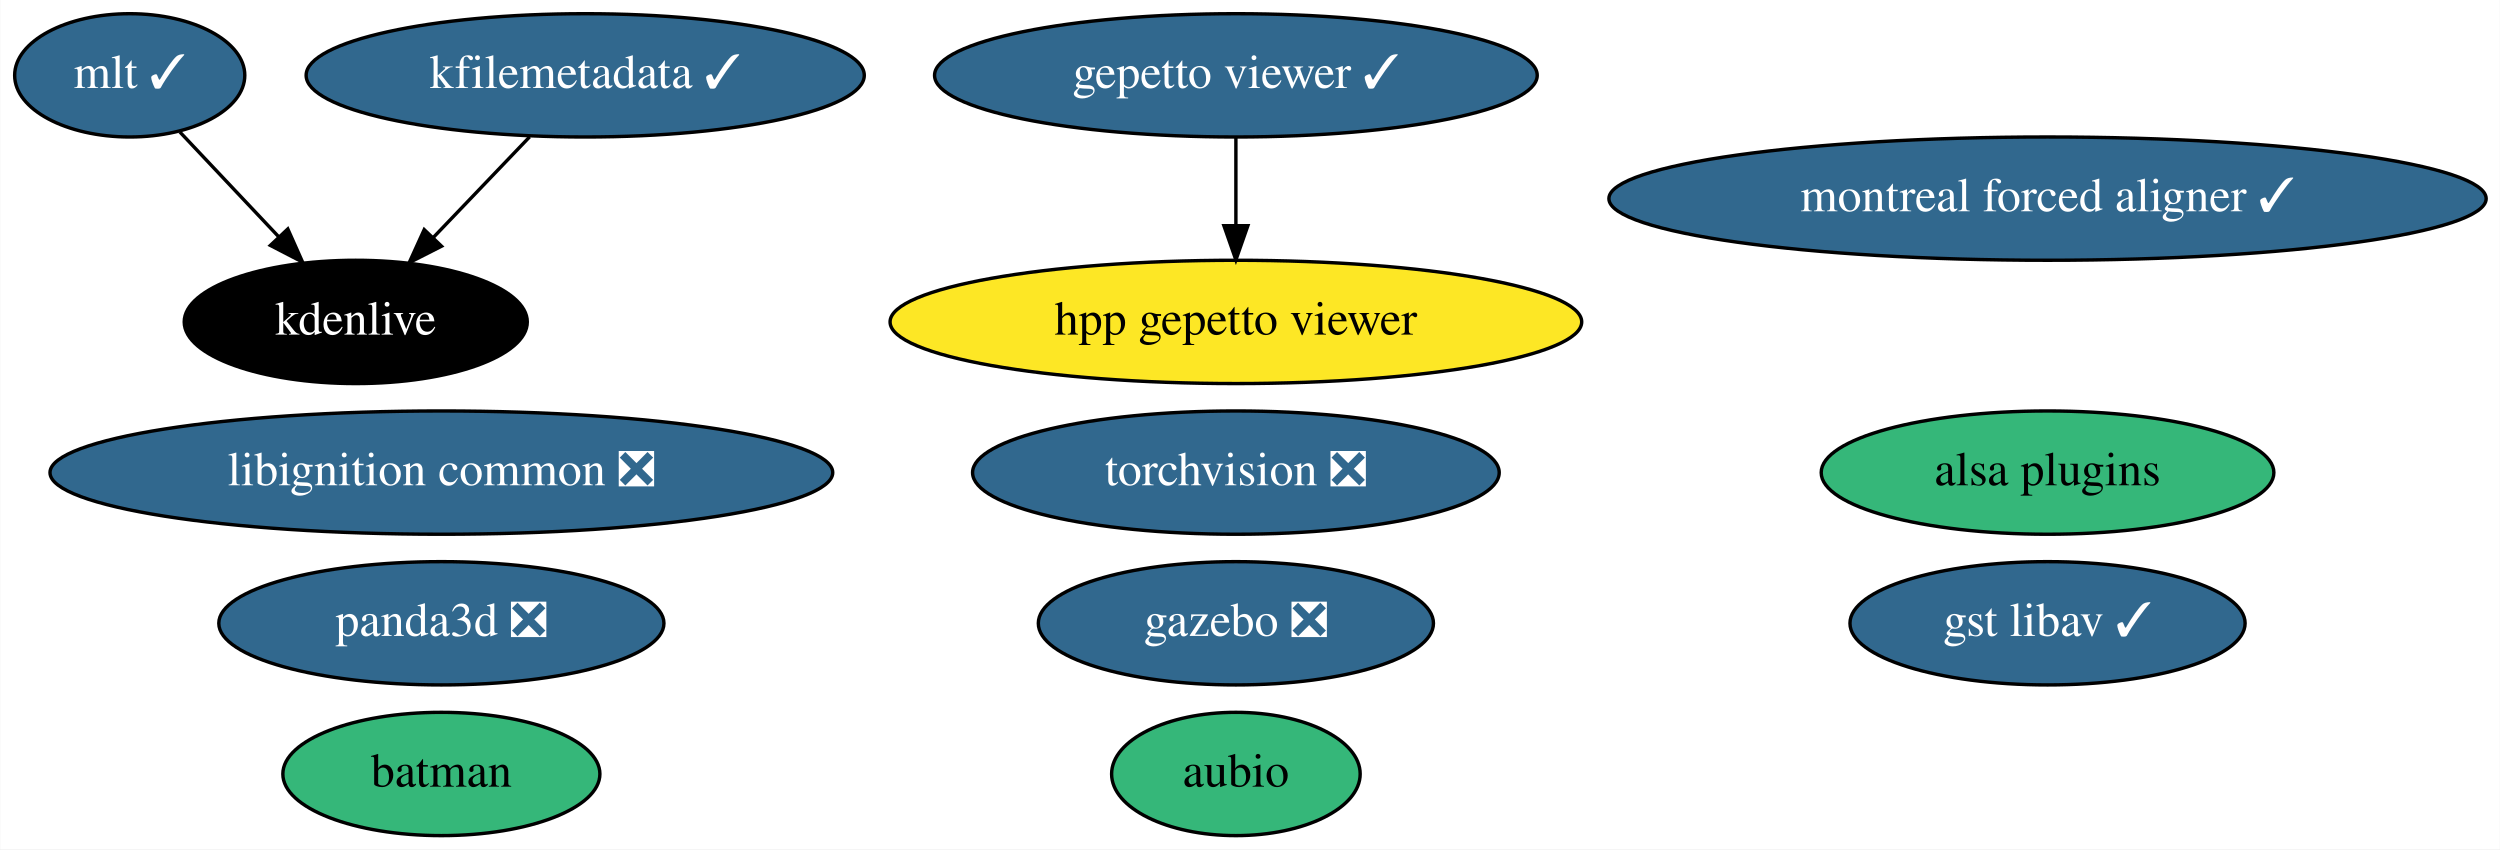
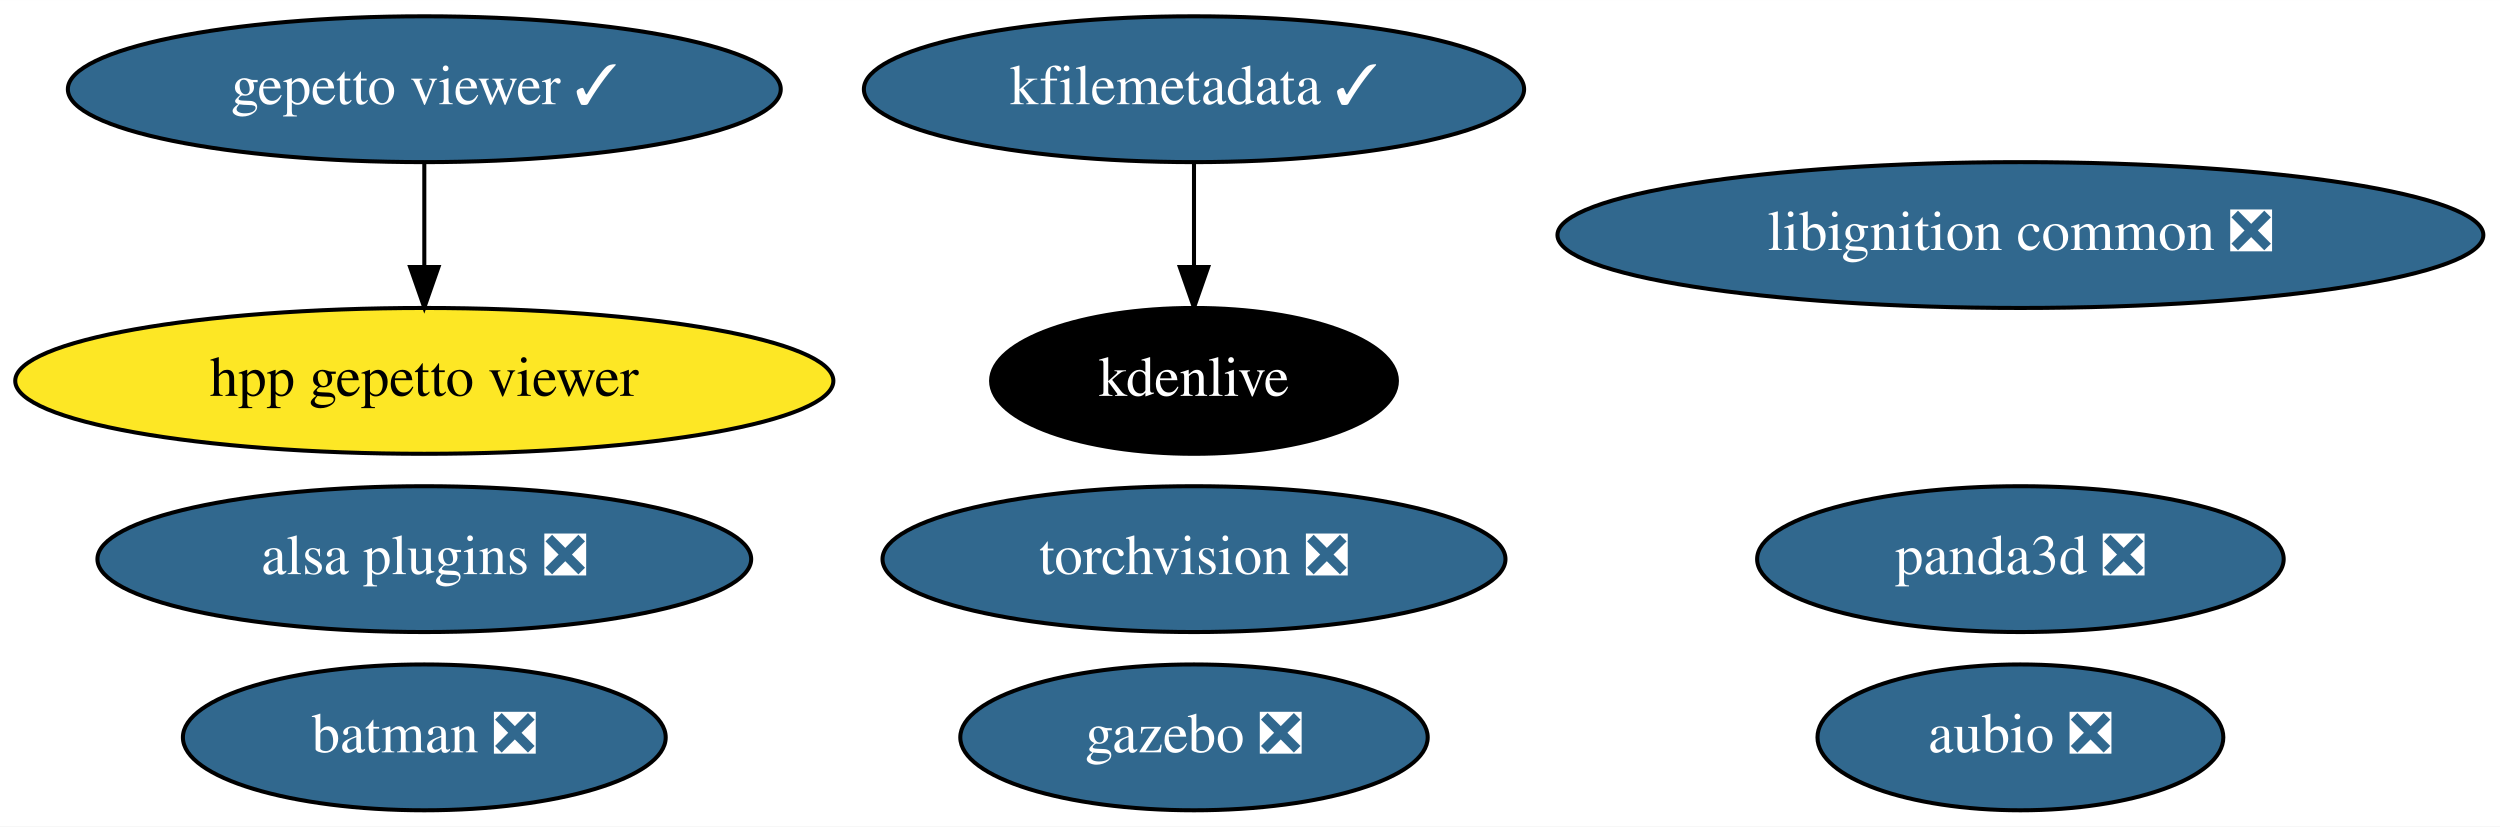
- <svg xmlns="http://www.w3.org/2000/svg" xmlns:xlink="http://www.w3.org/1999/xlink" width="730pt" height="248pt" viewBox="0.00 0.00 729.84 248.00">
-   <g id="graph0" class="graph" transform="scale(1 1) rotate(0) translate(4 244)">
-     <polygon fill="white" stroke="transparent" points="-4,4 -4,-244 725.84,-244 725.84,4 -4,4" />
+ <svg xmlns="http://www.w3.org/2000/svg" xmlns:xlink="http://www.w3.org/1999/xlink" width="617pt" height="204pt" viewBox="0.00 0.00 617.13 204.00">
+   <g id="graph0" class="graph" transform="scale(1 1) rotate(0) translate(4 200)">
+     <polygon fill="white" stroke="transparent" points="-4,4 -4,-200 613.13,-200 613.13,4 -4,4" />
    <g id="node1" class="node">
      <g id="a_node1">
-         <a xlink:href="https://github.com/conda-forge/aubio-feedstock" xlink:title="aubio">
-           <ellipse fill="#35b779" stroke="black" cx="356.8" cy="-18" rx="36.29" ry="18" />
-           <text text-anchor="middle" x="356.8" y="-14.3" font-family="Times,serif" font-size="14.00">aubio</text>
+         <a xlink:href="https://github.com/conda-forge/aubio-feedstock/pull/31" xlink:title="aubio ❎">
+           <ellipse fill="#31688e" stroke="black" cx="494.74" cy="-18" rx="50.09" ry="18" />
+           <text text-anchor="middle" x="494.74" y="-14.3" font-family="Times,serif" font-size="14.00" fill="white">aubio ❎</text>
        </a>
      </g>
    </g>
    <g id="node2" class="node">
      <g id="a_node2">
-         <a xlink:href="https://github.com/conda-forge/batman-feedstock" xlink:title="batman">
-           <ellipse fill="#35b779" stroke="black" cx="124.8" cy="-18" rx="46.29" ry="18" />
-           <text text-anchor="middle" x="124.8" y="-14.3" font-family="Times,serif" font-size="14.00">batman</text>
+         <a xlink:href="https://github.com/conda-forge/batman-feedstock/pull/26" xlink:title="batman ❎">
+           <ellipse fill="#31688e" stroke="black" cx="100.74" cy="-18" rx="59.59" ry="18" />
+           <text text-anchor="middle" x="100.74" y="-14.3" font-family="Times,serif" font-size="14.00" fill="white">batman ❎</text>
        </a>
      </g>
    </g>
    <g id="node3" class="node">
      <g id="a_node3">
        <a xlink:href="https://github.com/conda-forge/torchvision-feedstock/pull/57" xlink:title="torchvision ❎">
-           <ellipse fill="#31688e" stroke="black" cx="356.8" cy="-106" rx="76.89" ry="18" />
-           <text text-anchor="middle" x="356.8" y="-102.3" font-family="Times,serif" font-size="14.00" fill="white">torchvision ❎</text>
+           <ellipse fill="#31688e" stroke="black" cx="290.74" cy="-62" rx="76.89" ry="18" />
+           <text text-anchor="middle" x="290.74" y="-58.3" font-family="Times,serif" font-size="14.00" fill="white">torchvision ❎</text>
        </a>
      </g>
    </g>
    <g id="node4" class="node">
      <g id="a_node4">
        <a xlink:href="https://github.com/conda-forge/gazebo-feedstock/pull/142" xlink:title="gazebo ❎">
-           <ellipse fill="#31688e" stroke="black" cx="356.8" cy="-62" rx="57.69" ry="18" />
-           <text text-anchor="middle" x="356.8" y="-58.3" font-family="Times,serif" font-size="14.00" fill="white">gazebo ❎</text>
+           <ellipse fill="#31688e" stroke="black" cx="290.74" cy="-18" rx="57.69" ry="18" />
+           <text text-anchor="middle" x="290.74" y="-14.3" font-family="Times,serif" font-size="14.00" fill="white">gazebo ❎</text>
        </a>
      </g>
    </g>
    <g id="node5" class="node">
      <g id="a_node5">
-         <a xlink:href="https://github.com/conda-forge/mlt-feedstock/pull/15" xlink:title="mlt ✓">
-           <ellipse fill="#31688e" stroke="black" cx="33.8" cy="-222" rx="33.6" ry="18" />
-           <text text-anchor="middle" x="33.8" y="-218.3" font-family="Times,serif" font-size="14.00" fill="white">mlt ✓</text>
+         <a xlink:href="https://github.com/conda-forge/kfilemetadata-feedstock/pull/29" xlink:title="kfilemetadata ✓">
+           <ellipse fill="#31688e" stroke="black" cx="290.74" cy="-178" rx="81.49" ry="18" />
+           <text text-anchor="middle" x="290.74" y="-174.3" font-family="Times,serif" font-size="14.00" fill="white">kfilemetadata ✓</text>
        </a>
      </g>
    </g>
-     <g id="node7" class="node">
-       <g id="a_node7">
+     <g id="node6" class="node">
+       <g id="a_node6">
        <a xlink:href="https://github.com/conda-forge/kdenlive-feedstock" xlink:title="kdenlive">
-           <ellipse fill="#000000" stroke="black" cx="99.8" cy="-150" rx="50.09" ry="18" />
-           <text text-anchor="middle" x="99.8" y="-146.3" font-family="Times,serif" font-size="14.00" fill="white">kdenlive</text>
+           <ellipse fill="#000000" stroke="black" cx="290.74" cy="-106" rx="50.09" ry="18" />
+           <text text-anchor="middle" x="290.74" y="-102.3" font-family="Times,serif" font-size="14.00" fill="white">kdenlive</text>
        </a>
      </g>
    </g>
    <g id="edge1" class="edge">
-       <path fill="none" stroke="black" d="M48.44,-205.46C56.92,-196.48 67.76,-184.98 77.29,-174.87" />
-       <polygon fill="black" stroke="black" points="79.96,-177.14 84.27,-167.47 74.86,-172.34 79.96,-177.14" />
+       <path fill="none" stroke="black" d="M290.74,-159.7C290.74,-151.98 290.74,-142.71 290.74,-134.11" />
+       <polygon fill="black" stroke="black" points="294.24,-134.1 290.74,-124.1 287.24,-134.1 294.24,-134.1" />
    </g>
-     <g id="node6" class="node">
-       <g id="a_node6">
-         <a xlink:href="https://github.com/conda-forge/kfilemetadata-feedstock/pull/29" xlink:title="kfilemetadata ✓">
-           <ellipse fill="#31688e" stroke="black" cx="166.8" cy="-222" rx="81.49" ry="18" />
-           <text text-anchor="middle" x="166.8" y="-218.3" font-family="Times,serif" font-size="14.00" fill="white">kfilemetadata ✓</text>
+     <g id="node7" class="node">
+       <g id="a_node7">
+         <a xlink:href="https://github.com/conda-forge/libignition-common-feedstock/pull/52" xlink:title="libignition common ❎">
+           <ellipse fill="#31688e" stroke="black" cx="494.74" cy="-142" rx="114.28" ry="18" />
+           <text text-anchor="middle" x="494.74" y="-138.3" font-family="Times,serif" font-size="14.00" fill="white">libignition common ❎</text>
        </a>
      </g>
    </g>
-     <g id="edge2" class="edge">
-       <path fill="none" stroke="black" d="M150.58,-204.05C142.14,-195.24 131.7,-184.33 122.48,-174.69" />
-       <polygon fill="black" stroke="black" points="124.85,-172.11 115.41,-167.31 119.79,-176.95 124.85,-172.11" />
-     </g>
    <g id="node8" class="node">
      <g id="a_node8">
-         <a xlink:href="https://github.com/conda-forge/libignition-common-feedstock/pull/52" xlink:title="libignition common ❎">
-           <ellipse fill="#31688e" stroke="black" cx="124.8" cy="-106" rx="114.28" ry="18" />
-           <text text-anchor="middle" x="124.8" y="-102.3" font-family="Times,serif" font-size="14.00" fill="white">libignition common ❎</text>
+         <a xlink:href="https://github.com/conda-forge/alsa-plugins-feedstock/pull/14" xlink:title="alsa plugins ❎">
+           <ellipse fill="#31688e" stroke="black" cx="100.74" cy="-62" rx="80.69" ry="18" />
+           <text text-anchor="middle" x="100.74" y="-58.3" font-family="Times,serif" font-size="14.00" fill="white">alsa plugins ❎</text>
        </a>
      </g>
    </g>
    <g id="node9" class="node">
      <g id="a_node9">
-         <a xlink:href="https://github.com/conda-forge/alsa-plugins-feedstock" xlink:title="alsa plugins">
-           <ellipse fill="#35b779" stroke="black" cx="593.8" cy="-106" rx="66.09" ry="18" />
-           <text text-anchor="middle" x="593.8" y="-102.3" font-family="Times,serif" font-size="14.00">alsa plugins</text>
+         <a xlink:href="https://github.com/conda-forge/gepetto-viewer-feedstock/pull/20" xlink:title="gepetto viewer ✓">
+           <ellipse fill="#31688e" stroke="black" cx="100.74" cy="-178" rx="87.99" ry="18" />
+           <text text-anchor="middle" x="100.74" y="-174.3" font-family="Times,serif" font-size="14.00" fill="white">gepetto viewer ✓</text>
        </a>
      </g>
    </g>
-     <g id="node10" class="node">
-       <g id="a_node10">
-         <a xlink:href="https://github.com/conda-forge/gepetto-viewer-feedstock/pull/20" xlink:title="gepetto viewer ✓">
-           <ellipse fill="#31688e" stroke="black" cx="356.8" cy="-222" rx="87.99" ry="18" />
-           <text text-anchor="middle" x="356.8" y="-218.3" font-family="Times,serif" font-size="14.00" fill="white">gepetto viewer ✓</text>
+     <g id="node11" class="node">
+       <g id="a_node11">
+         <a xlink:href="https://github.com/conda-forge/hpp-gepetto-viewer-feedstock" xlink:title="hpp gepetto viewer">
+           <ellipse fill="#fde725" stroke="black" cx="100.74" cy="-106" rx="100.98" ry="18" />
+           <text text-anchor="middle" x="100.74" y="-102.3" font-family="Times,serif" font-size="14.00">hpp gepetto viewer</text>
        </a>
      </g>
    </g>
-     <g id="node13" class="node">
-       <g id="a_node13">
-         <a xlink:href="https://github.com/conda-forge/hpp-gepetto-viewer-feedstock" xlink:title="hpp gepetto viewer">
-           <ellipse fill="#fde725" stroke="black" cx="356.8" cy="-150" rx="100.98" ry="18" />
-           <text text-anchor="middle" x="356.8" y="-146.3" font-family="Times,serif" font-size="14.00">hpp gepetto viewer</text>
-         </a>
-       </g>
+     <g id="edge2" class="edge">
+       <path fill="none" stroke="black" d="M100.74,-159.7C100.74,-151.98 100.74,-142.71 100.74,-134.11" />
+       <polygon fill="black" stroke="black" points="104.24,-134.1 100.74,-124.1 97.24,-134.1 104.24,-134.1" />
    </g>
-     <g id="edge3" class="edge">
-       <path fill="none" stroke="black" d="M356.8,-203.7C356.8,-195.98 356.8,-186.71 356.8,-178.11" />
-       <polygon fill="black" stroke="black" points="360.3,-178.1 356.8,-168.1 353.3,-178.1 360.3,-178.1" />
-     </g>
-     <g id="node11" class="node">
-       <g id="a_node11">
+     <g id="node10" class="node">
+       <g id="a_node10">
        <a xlink:href="https://github.com/conda-forge/panda3d-feedstock/pull/20" xlink:title="panda3d ❎">
-           <ellipse fill="#31688e" stroke="black" cx="124.8" cy="-62" rx="64.99" ry="18" />
-           <text text-anchor="middle" x="124.8" y="-58.3" font-family="Times,serif" font-size="14.00" fill="white">panda3d ❎</text>
-         </a>
-       </g>
-     </g>
-     <g id="node12" class="node">
-       <g id="a_node12">
-         <a xlink:href="https://github.com/conda-forge/gst-libav-feedstock/pull/17" xlink:title="gst libav ✓">
-           <ellipse fill="#31688e" stroke="black" cx="593.8" cy="-62" rx="57.69" ry="18" />
-           <text text-anchor="middle" x="593.8" y="-58.3" font-family="Times,serif" font-size="14.00" fill="white">gst libav ✓</text>
-         </a>
-       </g>
-     </g>
-     <g id="node14" class="node">
-       <g id="a_node14">
-         <a xlink:href="https://github.com/conda-forge/montreal-forced-aligner-feedstock/pull/27" xlink:title="montreal forced aligner ✓">
-           <ellipse fill="#31688e" stroke="black" cx="593.8" cy="-186" rx="128.08" ry="18" />
-           <text text-anchor="middle" x="593.8" y="-182.3" font-family="Times,serif" font-size="14.00" fill="white">montreal forced aligner ✓</text>
+           <ellipse fill="#31688e" stroke="black" cx="494.74" cy="-62" rx="64.99" ry="18" />
+           <text text-anchor="middle" x="494.74" y="-58.3" font-family="Times,serif" font-size="14.00" fill="white">panda3d ❎</text>
        </a>
      </g>
    </g>
  </g>
</svg>
